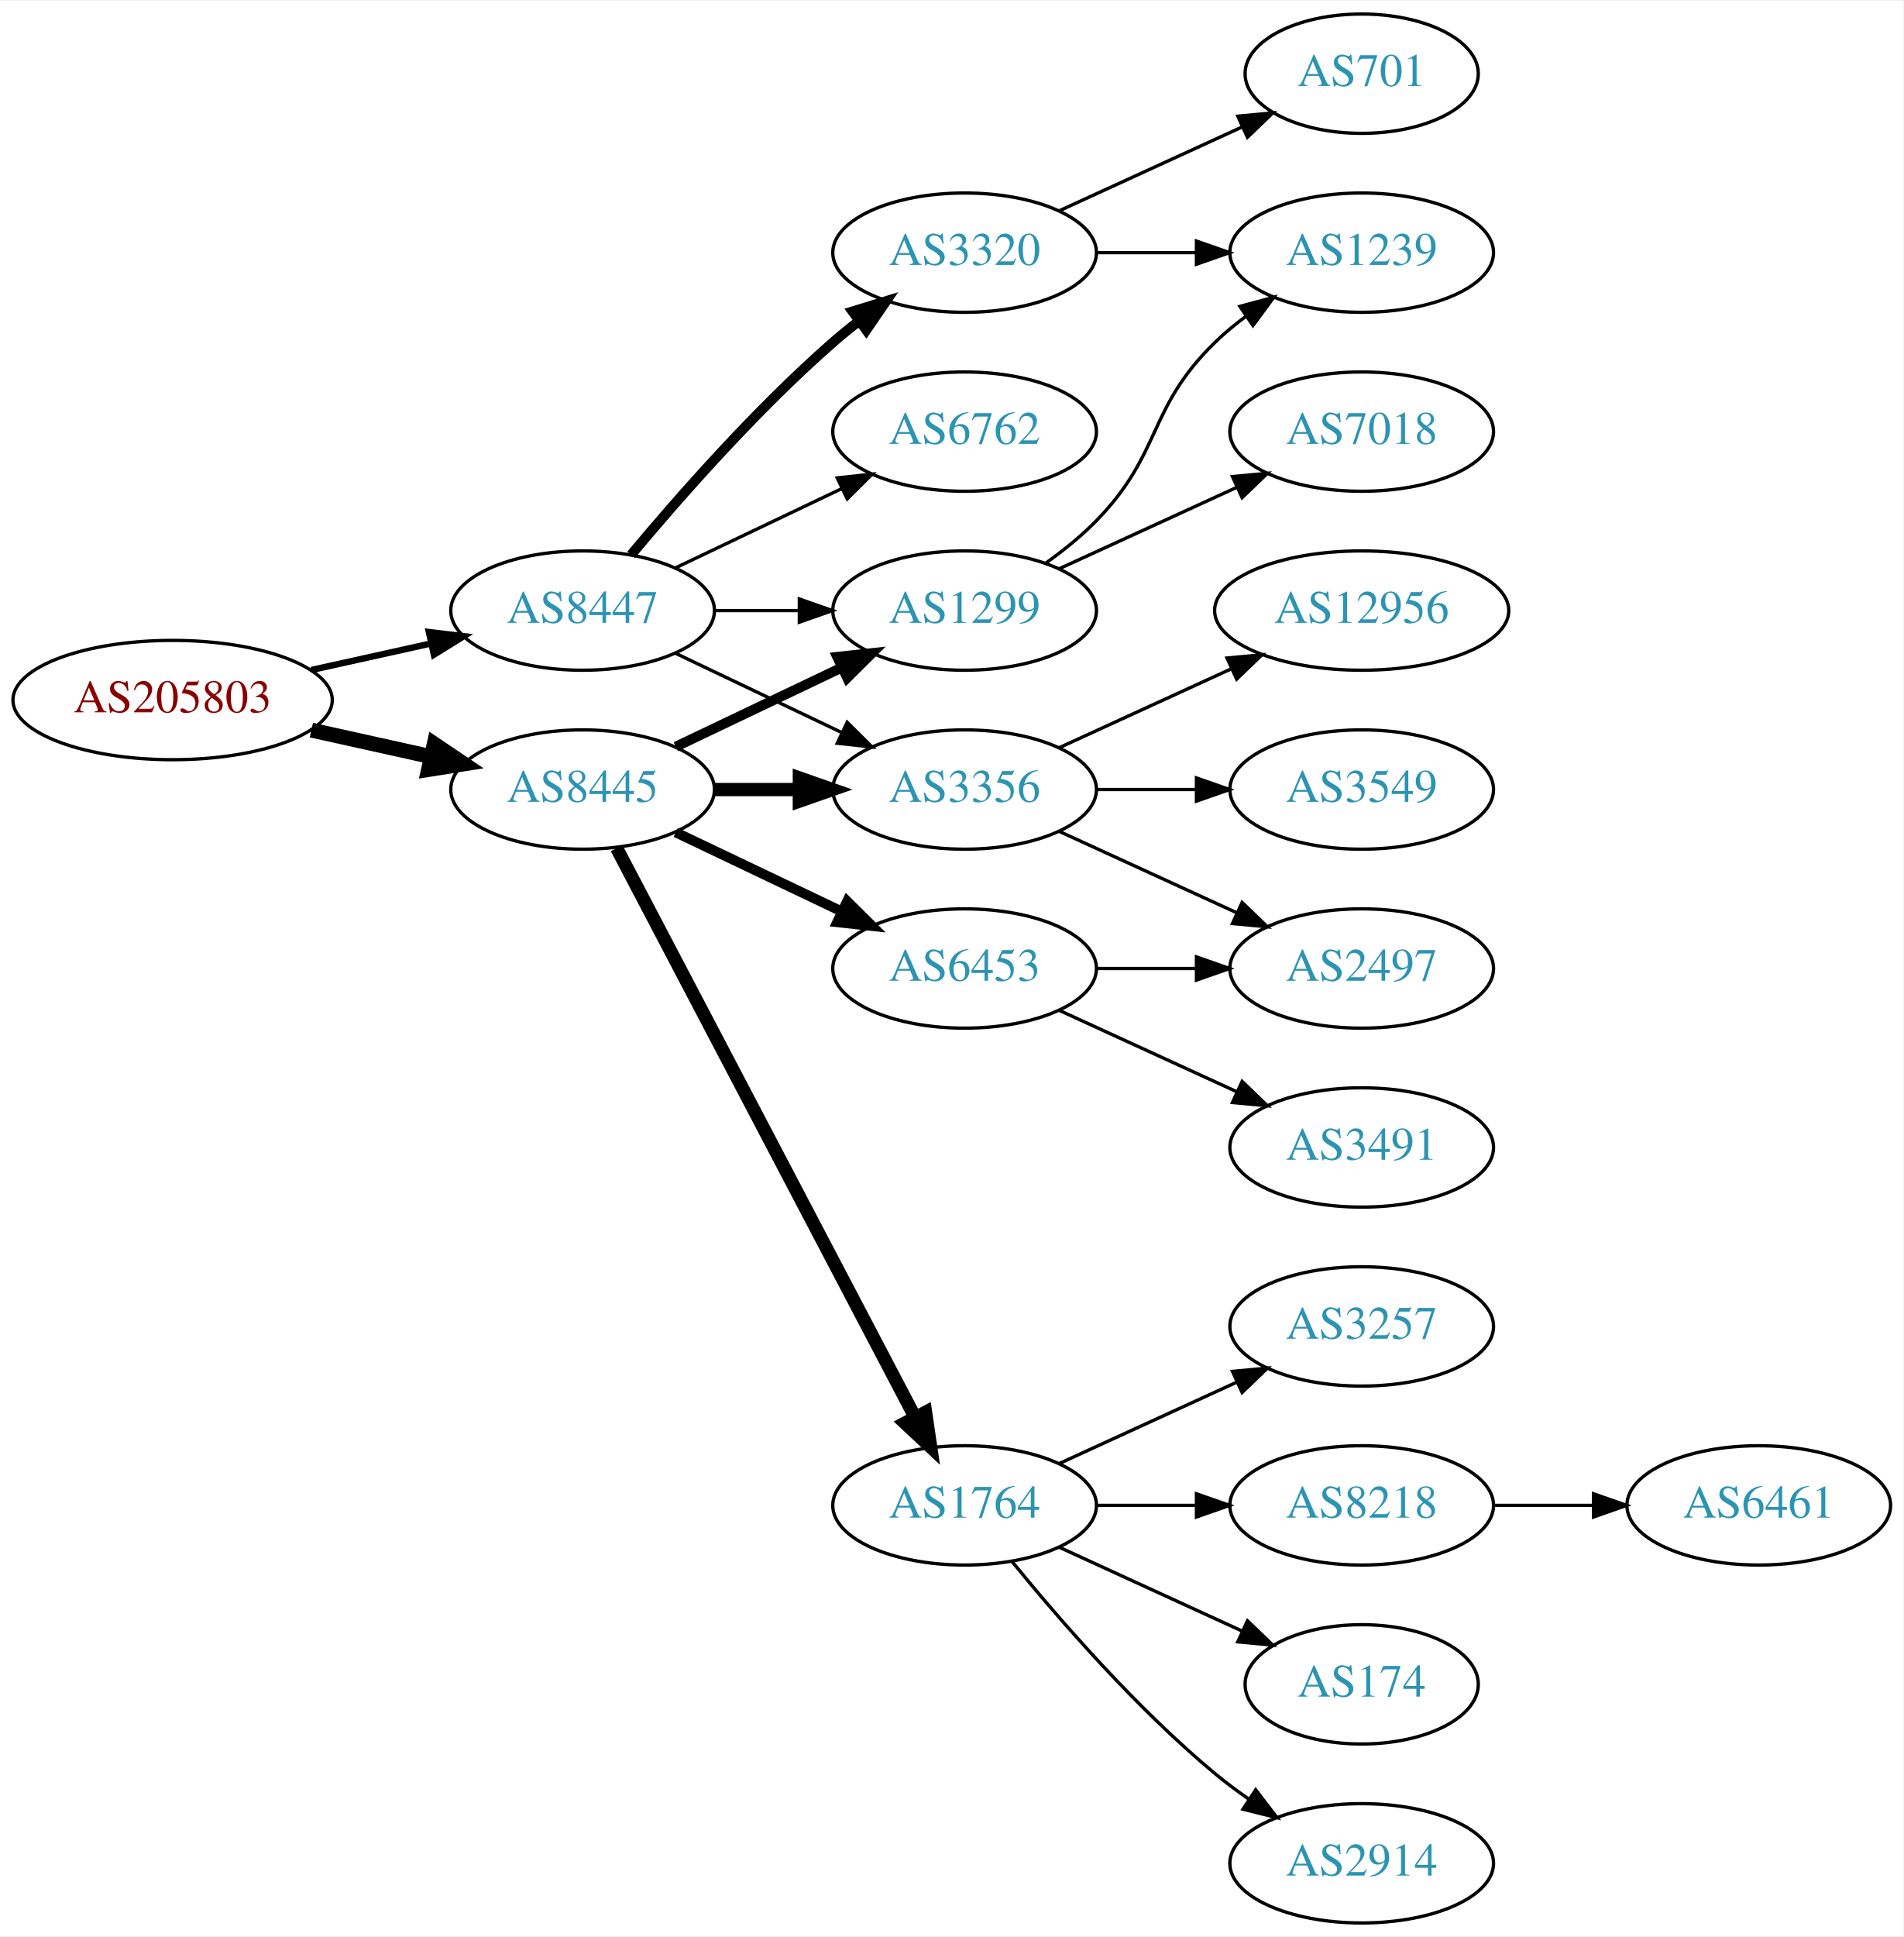
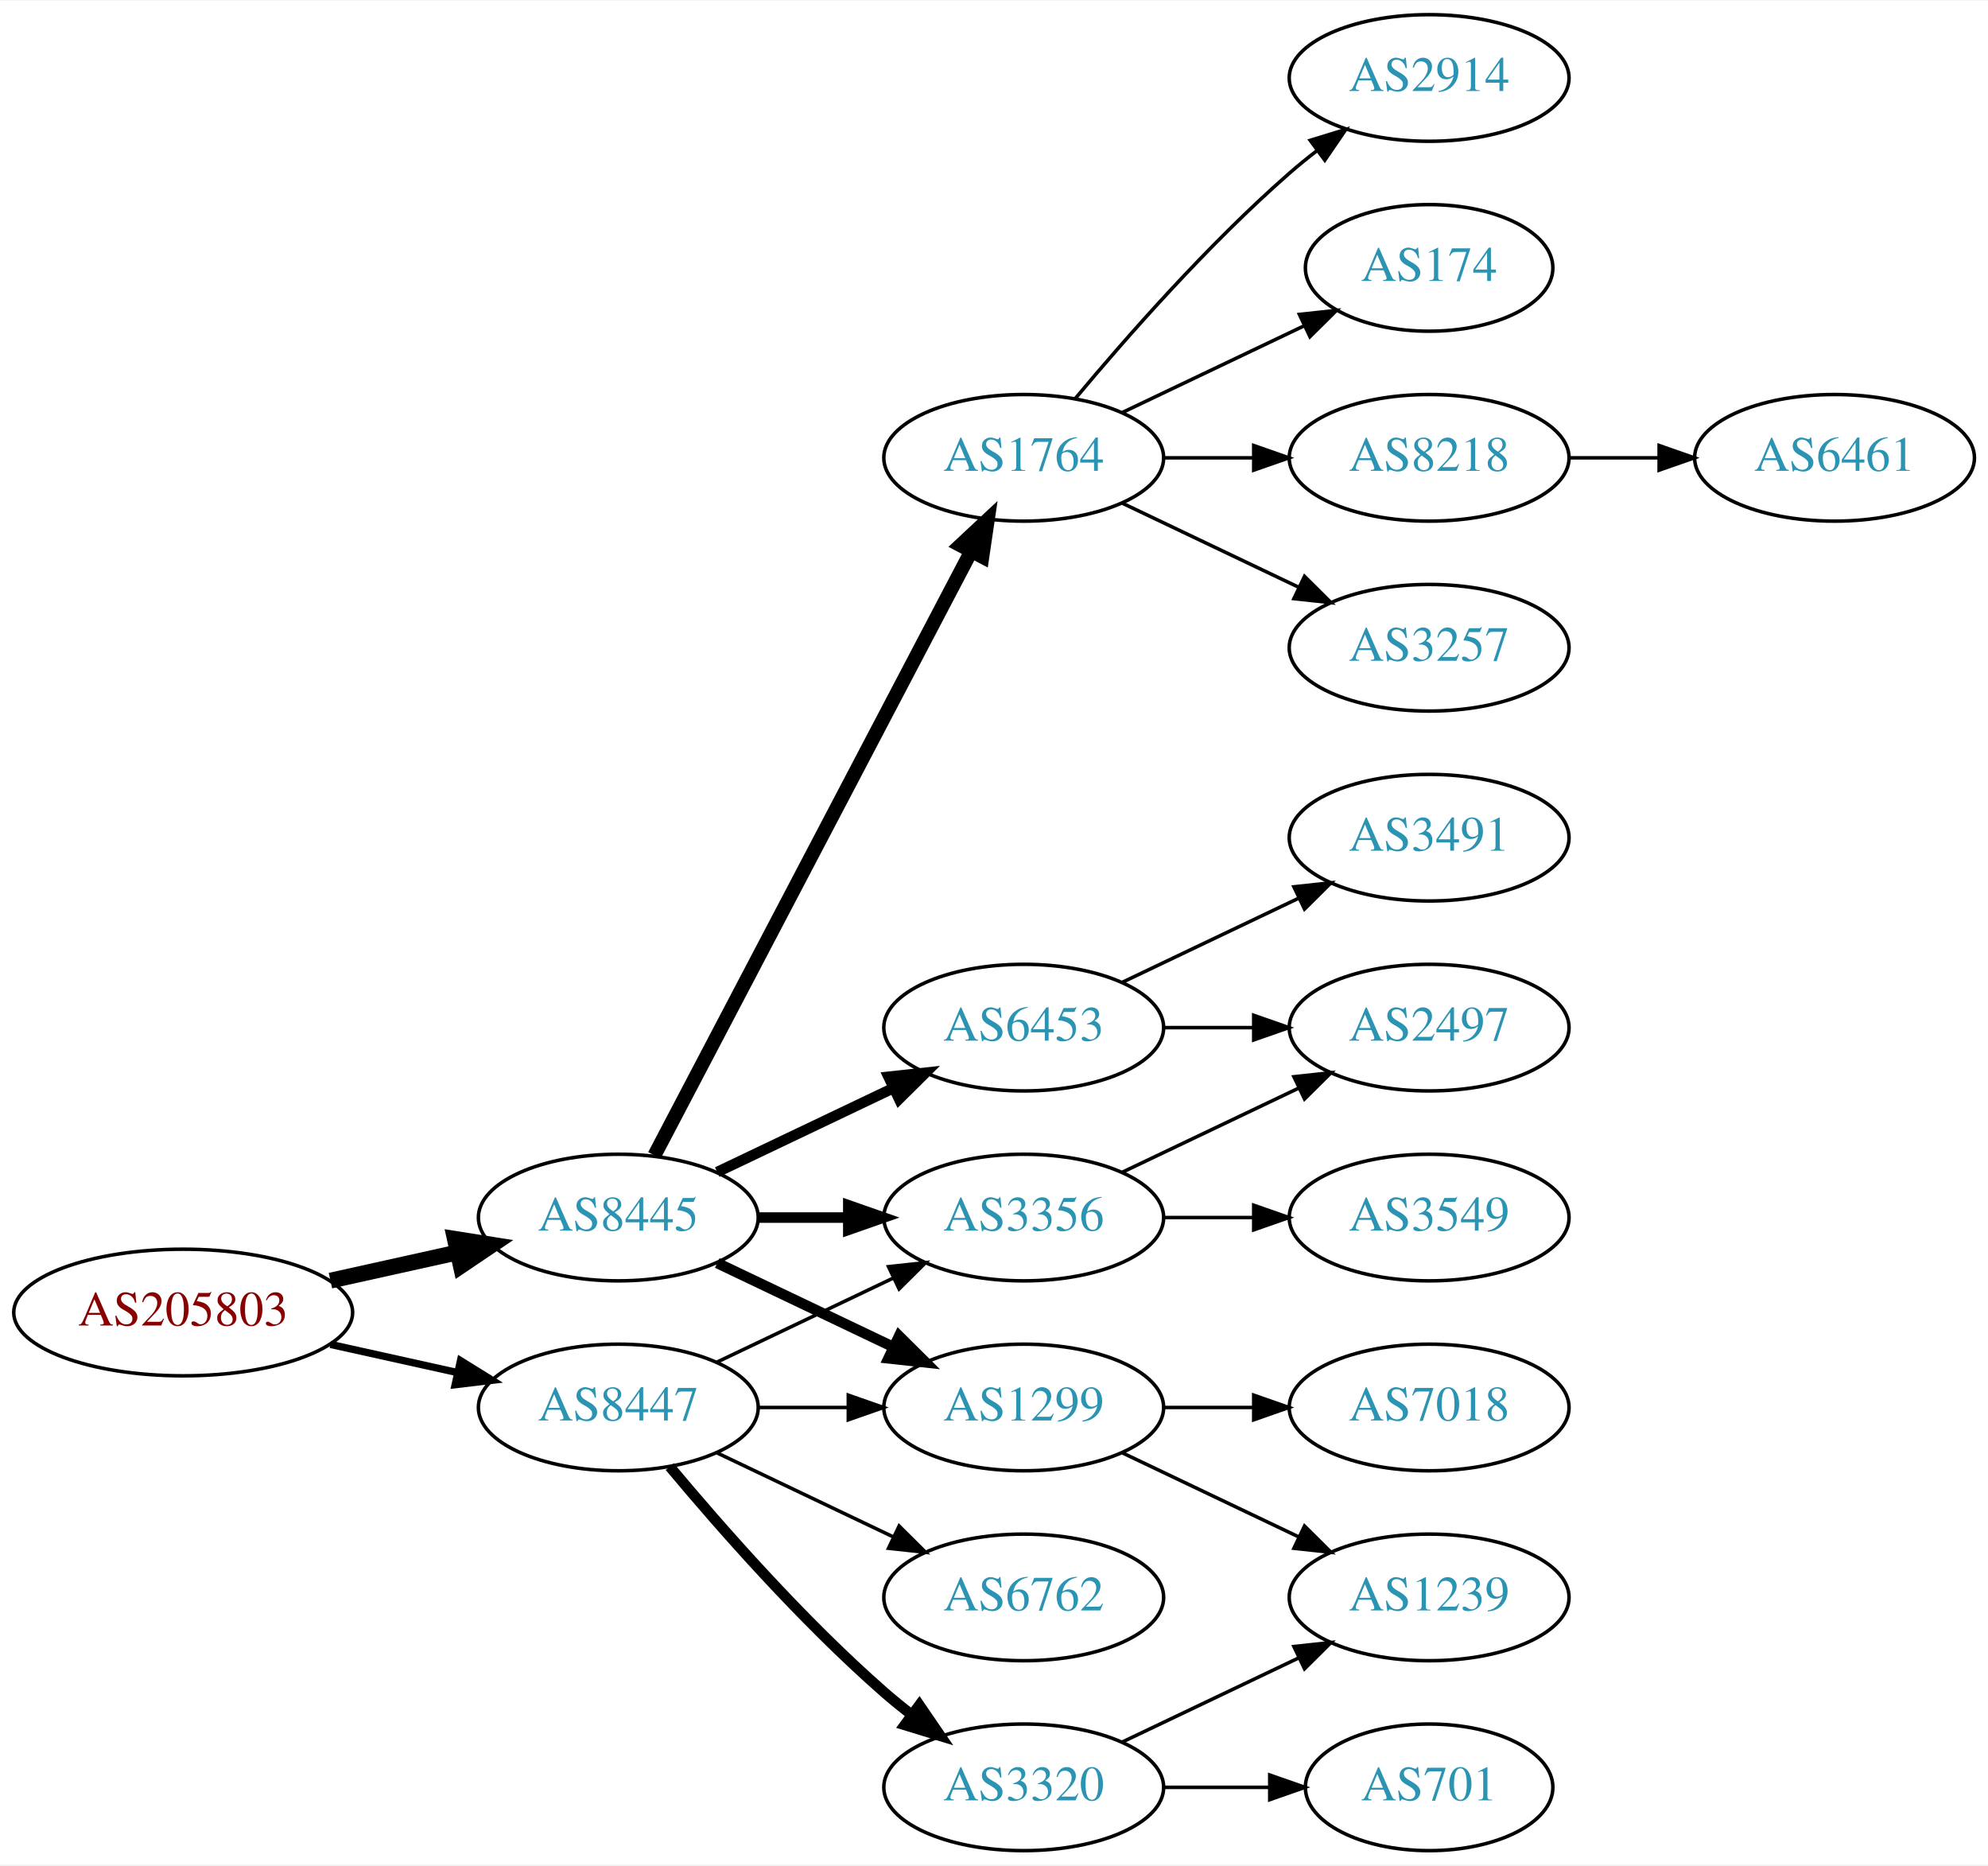
- <svg xmlns="http://www.w3.org/2000/svg" xmlns:xlink="http://www.w3.org/1999/xlink" width="574pt" height="584pt" viewBox="0.00 0.00 574.46 584.00">
-   <g id="graph0" class="graph" transform="scale(1 1) rotate(0) translate(4 580)">
-     <polygon fill="white" stroke="none" points="-4,4 -4,-580 570.463,-580 570.463,4 -4,4" />
+ <svg xmlns="http://www.w3.org/2000/svg" xmlns:xlink="http://www.w3.org/1999/xlink" width="565pt" height="530pt" viewBox="0.00 0.00 565.36 530.00">
+   <g id="graph0" class="graph" transform="scale(1 1) rotate(0) translate(4 526)">
+     <polygon fill="white" stroke="none" points="-4,4 -4,-526 561.363,-526 561.363,4 -4,4" />
    <g id="node1" class="node">
      <g id="a_node1">
        <a xlink:href="/asn/205803" xlink:title="AS205803 ~ Eurofunk Kappcher GmbH [AT]">
-           <ellipse fill="#ffffff" stroke="black" cx="48.096" cy="-369" rx="48.192" ry="18" />
-           <text text-anchor="middle" x="48.096" y="-365.3" font-family="Times,serif" font-size="14.00" fill="#880000">AS205803</text>
+           <ellipse fill="#ffffff" stroke="black" cx="48.096" cy="-153" rx="48.192" ry="18" />
+           <text text-anchor="middle" x="48.096" y="-149.3" font-family="Times,serif" font-size="14.00" fill="#880000">AS205803</text>
        </a>
      </g>
    </g>
    <g id="node2" class="node">
      <g id="a_node2">
        <a xlink:href="/asn/8445" xlink:title="AS8445 ~ SALZBURG-AG-AS [AT]">
-           <ellipse fill="#ffffff" stroke="black" cx="171.838" cy="-342" rx="39.794" ry="18" />
-           <text text-anchor="middle" x="171.838" y="-338.3" font-family="Times,serif" font-size="14.00" fill="#2c94b3">AS8445</text>
+           <ellipse fill="#ffffff" stroke="black" cx="171.838" cy="-180" rx="39.794" ry="18" />
+           <text text-anchor="middle" x="171.838" y="-176.3" font-family="Times,serif" font-size="14.00" fill="#2c94b3">AS8445</text>
        </a>
      </g>
    </g>
    <g id="edge1" class="edge">
-       <path fill="none" stroke="black" stroke-width="4.5" d="M89.973,-359.934C101.513,-357.375 114.132,-354.576 125.896,-351.967" />
-       <polygon fill="black" stroke="black" stroke-width="4.5" points="127.057,-355.743 135.967,-349.734 125.351,-348.055 127.057,-355.743" />
+       <path fill="none" stroke="black" stroke-width="4.5" d="M89.973,-162.066C101.513,-164.625 114.132,-167.424 125.896,-170.033" />
+       <polygon fill="black" stroke="black" stroke-width="4.5" points="125.351,-173.945 135.967,-172.266 127.057,-166.257 125.351,-173.945" />
    </g>
    <g id="node3" class="node">
      <g id="a_node3">
        <a xlink:href="/asn/8447" xlink:title="AS8447 ~ A1 Telekom Austria AG [AT]">
-           <ellipse fill="#ffffff" stroke="black" cx="171.838" cy="-396" rx="39.794" ry="18" />
-           <text text-anchor="middle" x="171.838" y="-392.3" font-family="Times,serif" font-size="14.00" fill="#2c94b3">AS8447</text>
+           <ellipse fill="#ffffff" stroke="black" cx="171.838" cy="-126" rx="39.794" ry="18" />
+           <text text-anchor="middle" x="171.838" y="-122.3" font-family="Times,serif" font-size="14.00" fill="#2c94b3">AS8447</text>
        </a>
      </g>
    </g>
    <g id="edge2" class="edge">
-       <path fill="none" stroke="black" stroke-width="1.929" d="M89.973,-378.066C101.513,-380.625 114.132,-383.424 125.896,-386.033" />
-       <polygon fill="black" stroke="black" stroke-width="1.929" points="125.446,-389.518 135.967,-388.266 126.962,-382.684 125.446,-389.518" />
+       <path fill="none" stroke="black" stroke-width="2.077" d="M89.973,-143.934C101.513,-141.375 114.132,-138.576 125.896,-135.967" />
+       <polygon fill="black" stroke="black" stroke-width="2.077" points="126.962,-139.316 135.967,-133.734 125.446,-132.482 126.962,-139.316" />
    </g>
    <g id="node4" class="node">
      <g id="a_node4">
-         <a xlink:href="/asn/1299" xlink:title="AS1299 ~ Telia Carrier [EU]">
-           <ellipse fill="#ffffff" stroke="black" cx="287.131" cy="-396" rx="39.794" ry="18" />
-           <text text-anchor="middle" x="287.131" y="-392.3" font-family="Times,serif" font-size="14.00" fill="#2c94b3">AS1299</text>
+         <a xlink:href="/asn/3356" xlink:title="AS3356 ~ Level 3 Parent, LLC [US]">
+           <ellipse fill="#ffffff" stroke="black" cx="287.131" cy="-180" rx="39.794" ry="18" />
+           <text text-anchor="middle" x="287.131" y="-176.3" font-family="Times,serif" font-size="14.00" fill="#2c94b3">AS3356</text>
        </a>
      </g>
    </g>
    <g id="edge3" class="edge">
-       <path fill="none" stroke="black" stroke-width="3" d="M199.974,-354.934C214.968,-362.081 233.789,-371.052 250.013,-378.785" />
-       <polygon fill="black" stroke="black" stroke-width="3" points="248.683,-382.028 259.216,-383.171 251.695,-375.709 248.683,-382.028" />
+       <path fill="none" stroke="black" stroke-width="3" d="M211.51,-180C219.713,-180 228.477,-180 237.009,-180" />
+       <polygon fill="black" stroke="black" stroke-width="3" points="237.248,-183.5 247.248,-180 237.248,-176.5 237.248,-183.5" />
    </g>
    <g id="node5" class="node">
      <g id="a_node5">
-         <a xlink:href="/asn/6453" xlink:title="AS6453 ~ TATA COMMUNICATIONS (AMERICA) INC [US]">
-           <ellipse fill="#ffffff" stroke="black" cx="287.131" cy="-288" rx="39.794" ry="18" />
-           <text text-anchor="middle" x="287.131" y="-284.3" font-family="Times,serif" font-size="14.00" fill="#2c94b3">AS6453</text>
+         <a xlink:href="/asn/1299" xlink:title="AS1299 ~ Telia Carrier [EU]">
+           <ellipse fill="#ffffff" stroke="black" cx="287.131" cy="-126" rx="39.794" ry="18" />
+           <text text-anchor="middle" x="287.131" y="-122.3" font-family="Times,serif" font-size="14.00" fill="#2c94b3">AS1299</text>
        </a>
      </g>
    </g>
    <g id="edge4" class="edge">
-       <path fill="none" stroke="black" stroke-width="3" d="M199.974,-329.066C214.968,-321.919 233.789,-312.948 250.013,-305.215" />
-       <polygon fill="black" stroke="black" stroke-width="3" points="251.695,-308.291 259.216,-300.829 248.683,-301.972 251.695,-308.291" />
+       <path fill="none" stroke="black" stroke-width="3" d="M199.974,-167.066C214.968,-159.919 233.789,-150.948 250.013,-143.215" />
+       <polygon fill="black" stroke="black" stroke-width="3" points="251.695,-146.291 259.216,-138.829 248.683,-139.972 251.695,-146.291" />
    </g>
    <g id="node6" class="node">
      <g id="a_node6">
        <a xlink:href="/asn/1764" xlink:title="AS1764 ~ NEXTLAYER-AS [AT]">
-           <ellipse fill="#ffffff" stroke="black" cx="287.131" cy="-126" rx="39.794" ry="18" />
-           <text text-anchor="middle" x="287.131" y="-122.3" font-family="Times,serif" font-size="14.00" fill="#2c94b3">AS1764</text>
+           <ellipse fill="#ffffff" stroke="black" cx="287.131" cy="-396" rx="39.794" ry="18" />
+           <text text-anchor="middle" x="287.131" y="-392.3" font-family="Times,serif" font-size="14.00" fill="#2c94b3">AS1764</text>
        </a>
      </g>
    </g>
    <g id="edge5" class="edge">
-       <path fill="none" stroke="black" stroke-width="4" d="M182.109,-324.324C201.951,-286.495 248.628,-197.501 272.115,-152.722" />
-       <polygon fill="black" stroke="black" stroke-width="4" points="275.345,-154.099 276.89,-143.617 269.146,-150.848 275.345,-154.099" />
+       <path fill="none" stroke="black" stroke-width="4" d="M182.109,-197.676C201.951,-235.505 248.628,-324.499 272.115,-369.278" />
+       <polygon fill="black" stroke="black" stroke-width="4" points="269.146,-371.152 276.89,-378.383 275.345,-367.901 269.146,-371.152" />
    </g>
    <g id="node7" class="node">
      <g id="a_node7">
-         <a xlink:href="/asn/3356" xlink:title="AS3356 ~ Level 3 Parent, LLC [US]">
-           <ellipse fill="#ffffff" stroke="black" cx="287.131" cy="-342" rx="39.794" ry="18" />
-           <text text-anchor="middle" x="287.131" y="-338.3" font-family="Times,serif" font-size="14.00" fill="#2c94b3">AS3356</text>
+         <a xlink:href="/asn/6453" xlink:title="AS6453 ~ TATA COMMUNICATIONS (AMERICA) INC [US]">
+           <ellipse fill="#ffffff" stroke="black" cx="287.131" cy="-234" rx="39.794" ry="18" />
+           <text text-anchor="middle" x="287.131" y="-230.3" font-family="Times,serif" font-size="14.00" fill="#2c94b3">AS6453</text>
        </a>
      </g>
    </g>
    <g id="edge6" class="edge">
-       <path fill="none" stroke="black" stroke-width="4" d="M211.51,-342C219.713,-342 228.477,-342 237.009,-342" />
-       <polygon fill="black" stroke="black" stroke-width="4" points="237.248,-345.5 247.248,-342 237.248,-338.5 237.248,-345.5" />
+       <path fill="none" stroke="black" stroke-width="3" d="M199.974,-192.934C214.968,-200.081 233.789,-209.052 250.013,-216.785" />
+       <polygon fill="black" stroke="black" stroke-width="3" points="248.683,-220.028 259.216,-221.171 251.695,-213.709 248.683,-220.028" />
+     </g>
+     <g id="edge18" class="edge">
+       <path fill="none" stroke="black" d="M199.974,-138.934C214.968,-146.081 233.789,-155.052 250.013,-162.785" />
+       <polygon fill="black" stroke="black" points="248.683,-166.028 259.216,-167.171 251.695,-159.709 248.683,-166.028" />
    </g>
    <g id="edge19" class="edge">
-       <path fill="none" stroke="black" d="M211.51,-396C219.713,-396 228.477,-396 237.009,-396" />
-       <polygon fill="black" stroke="black" points="237.248,-399.5 247.248,-396 237.248,-392.5 237.248,-399.5" />
-     </g>
-     <g id="edge22" class="edge">
-       <path fill="none" stroke="black" d="M199.974,-383.066C214.968,-375.919 233.789,-366.948 250.013,-359.215" />
-       <polygon fill="black" stroke="black" points="251.695,-362.291 259.216,-354.829 248.683,-355.972 251.695,-362.291" />
+       <path fill="none" stroke="black" d="M211.51,-126C219.713,-126 228.477,-126 237.009,-126" />
+       <polygon fill="black" stroke="black" points="237.248,-129.5 247.248,-126 237.248,-122.5 237.248,-129.5" />
+     </g>
+     <g id="node18" class="node">
+       <g id="a_node18">
+         <a xlink:href="/asn/6762" xlink:title="AS6762 ~ TELECOM ITALIA SPARKLE S.p.A. [IT]">
+           <ellipse fill="#ffffff" stroke="black" cx="287.131" cy="-72" rx="39.794" ry="18" />
+           <text text-anchor="middle" x="287.131" y="-68.3" font-family="Times,serif" font-size="14.00" fill="#2c94b3">AS6762</text>
+         </a>
+       </g>
+     </g>
+     <g id="edge20" class="edge">
+       <path fill="none" stroke="black" d="M199.974,-113.066C214.968,-105.919 233.789,-96.948 250.013,-89.215" />
+       <polygon fill="black" stroke="black" points="251.695,-92.291 259.216,-84.829 248.683,-85.972 251.695,-92.291" />
    </g>
    <g id="node19" class="node">
      <g id="a_node19">
        <a xlink:href="/asn/3320" xlink:title="AS3320 ~ DTAG [DE]">
-           <ellipse fill="#ffffff" stroke="black" cx="287.131" cy="-504" rx="39.794" ry="18" />
-           <text text-anchor="middle" x="287.131" y="-500.3" font-family="Times,serif" font-size="14.00" fill="#2c94b3">AS3320</text>
-         </a>
-       </g>
-     </g>
-     <g id="edge20" class="edge">
-       <path fill="none" stroke="black" stroke-width="3" d="M186.468,-412.817C200.751,-429.929 224.297,-456.745 247.484,-477 249.95,-479.154 252.589,-481.294 255.286,-483.372" />
-       <polygon fill="black" stroke="black" stroke-width="3" points="253.311,-486.264 263.44,-489.37 257.459,-480.625 253.311,-486.264" />
-     </g>
-     <g id="node20" class="node">
-       <g id="a_node20">
-         <a xlink:href="/asn/6762" xlink:title="AS6762 ~ TELECOM ITALIA SPARKLE S.p.A. [IT]">
-           <ellipse fill="#ffffff" stroke="black" cx="287.131" cy="-450" rx="39.794" ry="18" />
-           <text text-anchor="middle" x="287.131" y="-446.3" font-family="Times,serif" font-size="14.00" fill="#2c94b3">AS6762</text>
+           <ellipse fill="#ffffff" stroke="black" cx="287.131" cy="-18" rx="39.794" ry="18" />
+           <text text-anchor="middle" x="287.131" y="-14.3" font-family="Times,serif" font-size="14.00" fill="#2c94b3">AS3320</text>
        </a>
      </g>
    </g>
    <g id="edge21" class="edge">
-       <path fill="none" stroke="black" d="M199.974,-408.934C214.968,-416.081 233.789,-425.052 250.013,-432.785" />
-       <polygon fill="black" stroke="black" points="248.683,-436.028 259.216,-437.171 251.695,-429.709 248.683,-436.028" />
+       <path fill="none" stroke="black" stroke-width="3" d="M186.468,-109.183C200.751,-92.071 224.297,-65.255 247.484,-45 249.95,-42.846 252.589,-40.706 255.286,-38.628" />
+       <polygon fill="black" stroke="black" stroke-width="3" points="257.459,-41.375 263.44,-32.63 253.311,-35.736 257.459,-41.375" />
+     </g>
+     <g id="node12" class="node">
+       <g id="a_node12">
+         <a xlink:href="/asn/3549" xlink:title="AS3549 ~ Level 3 Parent, LLC [US]">
+           <ellipse fill="#ffffff" stroke="black" cx="402.424" cy="-180" rx="39.794" ry="18" />
+           <text text-anchor="middle" x="402.424" y="-176.3" font-family="Times,serif" font-size="14.00" fill="#2c94b3">AS3549</text>
+         </a>
+       </g>
+     </g>
+     <g id="edge11" class="edge">
+       <path fill="none" stroke="black" d="M326.803,-180C335.006,-180 343.77,-180 352.302,-180" />
+       <polygon fill="black" stroke="black" points="352.541,-183.5 362.541,-180 352.541,-176.5 352.541,-183.5" />
+     </g>
+     <g id="node13" class="node">
+       <g id="a_node13">
+         <a xlink:href="/asn/2497" xlink:title="AS2497 ~ Internet Initiative Japan Inc. [JP]">
+           <ellipse fill="#ffffff" stroke="black" cx="402.424" cy="-234" rx="39.794" ry="18" />
+           <text text-anchor="middle" x="402.424" y="-230.3" font-family="Times,serif" font-size="14.00" fill="#2c94b3">AS2497</text>
+         </a>
+       </g>
+     </g>
+     <g id="edge12" class="edge">
+       <path fill="none" stroke="black" d="M315.267,-192.934C330.261,-200.081 349.082,-209.052 365.306,-216.785" />
+       <polygon fill="black" stroke="black" points="363.976,-220.028 374.509,-221.171 366.988,-213.709 363.976,-220.028" />
+     </g>
+     <g id="node15" class="node">
+       <g id="a_node15">
+         <a xlink:href="/asn/7018" xlink:title="AS7018 ~ AT&amp;T Services, Inc. [US]">
+           <ellipse fill="#ffffff" stroke="black" cx="402.424" cy="-126" rx="39.794" ry="18" />
+           <text text-anchor="middle" x="402.424" y="-122.3" font-family="Times,serif" font-size="14.00" fill="#2c94b3">AS7018</text>
+         </a>
+       </g>
+     </g>
+     <g id="edge14" class="edge">
+       <path fill="none" stroke="black" d="M326.803,-126C335.006,-126 343.77,-126 352.302,-126" />
+       <polygon fill="black" stroke="black" points="352.541,-129.5 362.541,-126 352.541,-122.5 352.541,-129.5" />
+     </g>
+     <g id="node16" class="node">
+       <g id="a_node16">
+         <a xlink:href="/asn/1239" xlink:title="AS1239 ~ Sprint [US]">
+           <ellipse fill="#ffffff" stroke="black" cx="402.424" cy="-72" rx="39.794" ry="18" />
+           <text text-anchor="middle" x="402.424" y="-68.3" font-family="Times,serif" font-size="14.00" fill="#2c94b3">AS1239</text>
+         </a>
+       </g>
+     </g>
+     <g id="edge15" class="edge">
+       <path fill="none" stroke="black" d="M315.267,-113.066C330.261,-105.919 349.082,-96.948 365.306,-89.215" />
+       <polygon fill="black" stroke="black" points="366.988,-92.291 374.509,-84.829 363.976,-85.972 366.988,-92.291" />
    </g>
    <g id="node8" class="node">
      <g id="a_node8">
-         <a xlink:href="/asn/7018" xlink:title="AS7018 ~ AT&amp;T Services, Inc. [US]">
-           <ellipse fill="#ffffff" stroke="black" cx="406.973" cy="-450" rx="39.794" ry="18" />
-           <text text-anchor="middle" x="406.973" y="-446.3" font-family="Times,serif" font-size="14.00" fill="#2c94b3">AS7018</text>
+         <a xlink:href="/asn/174" xlink:title="AS174 ~ Cogent Communications [US]">
+           <ellipse fill="#ffffff" stroke="black" cx="402.424" cy="-450" rx="35.194" ry="18" />
+           <text text-anchor="middle" x="402.424" y="-446.3" font-family="Times,serif" font-size="14.00" fill="#2c94b3">AS174</text>
        </a>
      </g>
    </g>
    <g id="edge7" class="edge">
-       <path fill="none" stroke="black" d="M315.76,-408.661C331.717,-415.973 351.987,-425.261 369.27,-433.181" />
-       <polygon fill="black" stroke="black" points="367.969,-436.435 378.518,-437.419 370.885,-430.071 367.969,-436.435" />
+       <path fill="none" stroke="black" d="M315.267,-408.934C330.699,-416.29 350.185,-425.577 366.72,-433.459" />
+       <polygon fill="black" stroke="black" points="365.529,-436.768 376.062,-437.911 368.54,-430.449 365.529,-436.768" />
    </g>
    <g id="node9" class="node">
      <g id="a_node9">
-         <a xlink:href="/asn/1239" xlink:title="AS1239 ~ Sprint [US]">
-           <ellipse fill="#ffffff" stroke="black" cx="406.973" cy="-504" rx="39.794" ry="18" />
-           <text text-anchor="middle" x="406.973" y="-500.3" font-family="Times,serif" font-size="14.00" fill="#2c94b3">AS1239</text>
+         <a xlink:href="/asn/8218" xlink:title="AS8218 ~ legacy Neotelecoms [FR]">
+           <ellipse fill="#ffffff" stroke="black" cx="402.424" cy="-396" rx="39.794" ry="18" />
+           <text text-anchor="middle" x="402.424" y="-392.3" font-family="Times,serif" font-size="14.00" fill="#2c94b3">AS8218</text>
        </a>
      </g>
    </g>
    <g id="edge8" class="edge">
-       <path fill="none" stroke="black" d="M311.725,-410.389C316.981,-414.148 322.313,-418.437 326.777,-423 346.95,-443.617 342.084,-456.906 362.777,-477 365.623,-479.763 368.796,-482.386 372.096,-484.834" />
-       <polygon fill="black" stroke="black" points="370.213,-487.786 380.444,-490.538 374.162,-482.006 370.213,-487.786" />
-     </g>
-     <g id="node16" class="node">
-       <g id="a_node16">
-         <a xlink:href="/asn/2497" xlink:title="AS2497 ~ Internet Initiative Japan Inc. [JP]">
-           <ellipse fill="#ffffff" stroke="black" cx="406.973" cy="-288" rx="39.794" ry="18" />
-           <text text-anchor="middle" x="406.973" y="-284.3" font-family="Times,serif" font-size="14.00" fill="#2c94b3">AS2497</text>
-         </a>
-       </g>
-     </g>
-     <g id="edge17" class="edge">
-       <path fill="none" stroke="black" d="M327.044,-288C336.597,-288 346.947,-288 356.909,-288" />
-       <polygon fill="black" stroke="black" points="357.102,-291.5 367.102,-288 357.102,-284.5 357.102,-291.5" />
-     </g>
-     <g id="node18" class="node">
-       <g id="a_node18">
-         <a xlink:href="/asn/3491" xlink:title="AS3491 ~ PCCW Global, Inc. [US]">
-           <ellipse fill="#ffffff" stroke="black" cx="406.973" cy="-234" rx="39.794" ry="18" />
-           <text text-anchor="middle" x="406.973" y="-230.3" font-family="Times,serif" font-size="14.00" fill="#2c94b3">AS3491</text>
-         </a>
-       </g>
-     </g>
-     <g id="edge18" class="edge">
-       <path fill="none" stroke="black" d="M315.76,-275.339C331.717,-268.027 351.987,-258.739 369.27,-250.819" />
-       <polygon fill="black" stroke="black" points="370.885,-253.929 378.518,-246.581 367.969,-247.565 370.885,-253.929" />
+       <path fill="none" stroke="black" d="M326.803,-396C335.006,-396 343.77,-396 352.302,-396" />
+       <polygon fill="black" stroke="black" points="352.541,-399.5 362.541,-396 352.541,-392.5 352.541,-399.5" />
    </g>
    <g id="node10" class="node">
      <g id="a_node10">
-         <a xlink:href="/asn/8218" xlink:title="AS8218 ~ legacy Neotelecoms [FR]">
-           <ellipse fill="#ffffff" stroke="black" cx="406.973" cy="-126" rx="39.794" ry="18" />
-           <text text-anchor="middle" x="406.973" y="-122.3" font-family="Times,serif" font-size="14.00" fill="#2c94b3">AS8218</text>
+         <a xlink:href="/asn/3257" xlink:title="AS3257 ~ GTT [DE]">
+           <ellipse fill="#ffffff" stroke="black" cx="402.424" cy="-342" rx="39.794" ry="18" />
+           <text text-anchor="middle" x="402.424" y="-338.3" font-family="Times,serif" font-size="14.00" fill="#2c94b3">AS3257</text>
        </a>
      </g>
    </g>
    <g id="edge9" class="edge">
-       <path fill="none" stroke="black" d="M327.044,-126C336.597,-126 346.947,-126 356.909,-126" />
-       <polygon fill="black" stroke="black" points="357.102,-129.5 367.102,-126 357.102,-122.5 357.102,-129.5" />
+       <path fill="none" stroke="black" d="M315.267,-383.066C330.261,-375.919 349.082,-366.948 365.306,-359.215" />
+       <polygon fill="black" stroke="black" points="366.988,-362.291 374.509,-354.829 363.976,-355.972 366.988,-362.291" />
    </g>
    <g id="node11" class="node">
      <g id="a_node11">
-         <a xlink:href="/asn/174" xlink:title="AS174 ~ Cogent Communications [US]">
-           <ellipse fill="#ffffff" stroke="black" cx="406.973" cy="-72" rx="35.194" ry="18" />
-           <text text-anchor="middle" x="406.973" y="-68.3" font-family="Times,serif" font-size="14.00" fill="#2c94b3">AS174</text>
+         <a xlink:href="/asn/2914" xlink:title="AS2914 ~ NTT America, Inc. [US]">
+           <ellipse fill="#ffffff" stroke="black" cx="402.424" cy="-504" rx="39.794" ry="18" />
+           <text text-anchor="middle" x="402.424" y="-500.3" font-family="Times,serif" font-size="14.00" fill="#2c94b3">AS2914</text>
        </a>
      </g>
    </g>
    <g id="edge10" class="edge">
-       <path fill="none" stroke="black" d="M315.76,-113.339C332.176,-105.817 353.158,-96.202 370.754,-88.139" />
-       <polygon fill="black" stroke="black" points="372.499,-91.189 380.132,-83.842 369.583,-84.826 372.499,-91.189" />
-     </g>
-     <g id="node12" class="node">
-       <g id="a_node12">
-         <a xlink:href="/asn/2914" xlink:title="AS2914 ~ NTT America, Inc. [US]">
-           <ellipse fill="#ffffff" stroke="black" cx="406.973" cy="-18" rx="39.794" ry="18" />
-           <text text-anchor="middle" x="406.973" y="-14.3" font-family="Times,serif" font-size="14.00" fill="#2c94b3">AS2914</text>
-         </a>
-       </g>
-     </g>
-     <g id="edge11" class="edge">
-       <path fill="none" stroke="black" d="M301.55,-108.935C315.665,-91.625 339.079,-64.655 362.777,-45 365.994,-42.332 369.494,-39.73 373.065,-37.259" />
-       <polygon fill="black" stroke="black" points="374.988,-40.183 381.421,-31.764 371.143,-34.334 374.988,-40.183" />
-     </g>
-     <g id="node13" class="node">
-       <g id="a_node13">
-         <a xlink:href="/asn/3257" xlink:title="AS3257 ~ GTT [DE]">
-           <ellipse fill="#ffffff" stroke="black" cx="406.973" cy="-180" rx="39.794" ry="18" />
-           <text text-anchor="middle" x="406.973" y="-176.3" font-family="Times,serif" font-size="14.00" fill="#2c94b3">AS3257</text>
-         </a>
-       </g>
-     </g>
-     <g id="edge12" class="edge">
-       <path fill="none" stroke="black" d="M315.76,-138.661C331.717,-145.973 351.987,-155.261 369.27,-163.181" />
-       <polygon fill="black" stroke="black" points="367.969,-166.435 378.518,-167.419 370.885,-160.071 367.969,-166.435" />
-     </g>
-     <g id="node15" class="node">
-       <g id="a_node15">
-         <a xlink:href="/asn/3549" xlink:title="AS3549 ~ Level 3 Parent, LLC [US]">
-           <ellipse fill="#ffffff" stroke="black" cx="406.973" cy="-342" rx="39.794" ry="18" />
-           <text text-anchor="middle" x="406.973" y="-338.3" font-family="Times,serif" font-size="14.00" fill="#2c94b3">AS3549</text>
-         </a>
-       </g>
-     </g>
-     <g id="edge14" class="edge">
-       <path fill="none" stroke="black" d="M327.044,-342C336.597,-342 346.947,-342 356.909,-342" />
-       <polygon fill="black" stroke="black" points="357.102,-345.5 367.102,-342 357.102,-338.5 357.102,-345.5" />
-     </g>
-     <g id="edge15" class="edge">
-       <path fill="none" stroke="black" d="M315.76,-329.339C331.717,-322.027 351.987,-312.739 369.27,-304.819" />
-       <polygon fill="black" stroke="black" points="370.885,-307.929 378.518,-300.581 367.969,-301.565 370.885,-307.929" />
+       <path fill="none" stroke="black" d="M301.761,-412.817C316.044,-429.929 339.59,-456.745 362.777,-477 365.243,-479.154 367.882,-481.294 370.579,-483.372" />
+       <polygon fill="black" stroke="black" points="368.604,-486.264 378.733,-489.37 372.752,-480.625 368.604,-486.264" />
+     </g>
+     <g id="edge16" class="edge">
+       <path fill="none" stroke="black" d="M326.803,-234C335.006,-234 343.77,-234 352.302,-234" />
+       <polygon fill="black" stroke="black" points="352.541,-237.5 362.541,-234 352.541,-230.5 352.541,-237.5" />
    </g>
    <g id="node17" class="node">
      <g id="a_node17">
-         <a xlink:href="/asn/12956" xlink:title="AS12956 ~ TELXIUS [ES]">
-           <ellipse fill="#ffffff" stroke="black" cx="406.973" cy="-396" rx="44.393" ry="18" />
-           <text text-anchor="middle" x="406.973" y="-392.3" font-family="Times,serif" font-size="14.00" fill="#2c94b3">AS12956</text>
-         </a>
-       </g>
-     </g>
-     <g id="edge16" class="edge">
-       <path fill="none" stroke="black" d="M315.76,-354.661C331.258,-361.762 350.824,-370.728 367.771,-378.494" />
-       <polygon fill="black" stroke="black" points="366.324,-381.681 376.873,-382.665 369.24,-375.317 366.324,-381.681" />
+         <a xlink:href="/asn/3491" xlink:title="AS3491 ~ PCCW Global, Inc. [US]">
+           <ellipse fill="#ffffff" stroke="black" cx="402.424" cy="-288" rx="39.794" ry="18" />
+           <text text-anchor="middle" x="402.424" y="-284.3" font-family="Times,serif" font-size="14.00" fill="#2c94b3">AS3491</text>
+         </a>
+       </g>
+     </g>
+     <g id="edge17" class="edge">
+       <path fill="none" stroke="black" d="M315.267,-246.934C330.261,-254.081 349.082,-263.052 365.306,-270.785" />
+       <polygon fill="black" stroke="black" points="363.976,-274.028 374.509,-275.171 366.988,-267.709 363.976,-274.028" />
    </g>
    <g id="node14" class="node">
      <g id="a_node14">
        <a xlink:href="/asn/6461" xlink:title="AS6461 ~ Zayo Bandwidth [US]">
-           <ellipse fill="#ffffff" stroke="black" cx="526.816" cy="-126" rx="39.794" ry="18" />
-           <text text-anchor="middle" x="526.816" y="-122.3" font-family="Times,serif" font-size="14.00" fill="#2c94b3">AS6461</text>
+           <ellipse fill="#ffffff" stroke="black" cx="517.717" cy="-396" rx="39.794" ry="18" />
+           <text text-anchor="middle" x="517.717" y="-392.3" font-family="Times,serif" font-size="14.00" fill="#2c94b3">AS6461</text>
        </a>
      </g>
    </g>
    <g id="edge13" class="edge">
-       <path fill="none" stroke="black" d="M446.886,-126C456.439,-126 466.789,-126 476.752,-126" />
-       <polygon fill="black" stroke="black" points="476.944,-129.5 486.944,-126 476.944,-122.5 476.944,-129.5" />
+       <path fill="none" stroke="black" d="M442.096,-396C450.299,-396 459.063,-396 467.595,-396" />
+       <polygon fill="black" stroke="black" points="467.834,-399.5 477.834,-396 467.834,-392.5 467.834,-399.5" />
    </g>
    <g id="edge23" class="edge">
-       <path fill="none" stroke="black" d="M327.044,-504C336.597,-504 346.947,-504 356.909,-504" />
-       <polygon fill="black" stroke="black" points="357.102,-507.5 367.102,-504 357.102,-500.5 357.102,-507.5" />
-     </g>
-     <g id="node21" class="node">
-       <g id="a_node21">
+       <path fill="none" stroke="black" d="M315.267,-30.934C330.261,-38.081 349.082,-47.052 365.306,-54.785" />
+       <polygon fill="black" stroke="black" points="363.976,-58.028 374.509,-59.171 366.988,-51.709 363.976,-58.028" />
+     </g>
+     <g id="node20" class="node">
+       <g id="a_node20">
        <a xlink:href="/asn/701" xlink:title="AS701 ~ UUNET [US]">
-           <ellipse fill="#ffffff" stroke="black" cx="406.973" cy="-558" rx="35.194" ry="18" />
-           <text text-anchor="middle" x="406.973" y="-554.3" font-family="Times,serif" font-size="14.00" fill="#2c94b3">AS701</text>
-         </a>
-       </g>
-     </g>
-     <g id="edge24" class="edge">
-       <path fill="none" stroke="black" d="M315.76,-516.661C332.176,-524.183 353.158,-533.798 370.754,-541.861" />
-       <polygon fill="black" stroke="black" points="369.583,-545.174 380.132,-546.158 372.499,-538.811 369.583,-545.174" />
+           <ellipse fill="#ffffff" stroke="black" cx="402.424" cy="-18" rx="35.194" ry="18" />
+           <text text-anchor="middle" x="402.424" y="-14.3" font-family="Times,serif" font-size="14.00" fill="#2c94b3">AS701</text>
+         </a>
+       </g>
+     </g>
+     <g id="edge22" class="edge">
+       <path fill="none" stroke="black" d="M326.803,-18C336.508,-18 346.999,-18 356.962,-18" />
+       <polygon fill="black" stroke="black" points="357.098,-21.5 367.098,-18 357.098,-14.5 357.098,-21.5" />
    </g>
  </g>
</svg>
